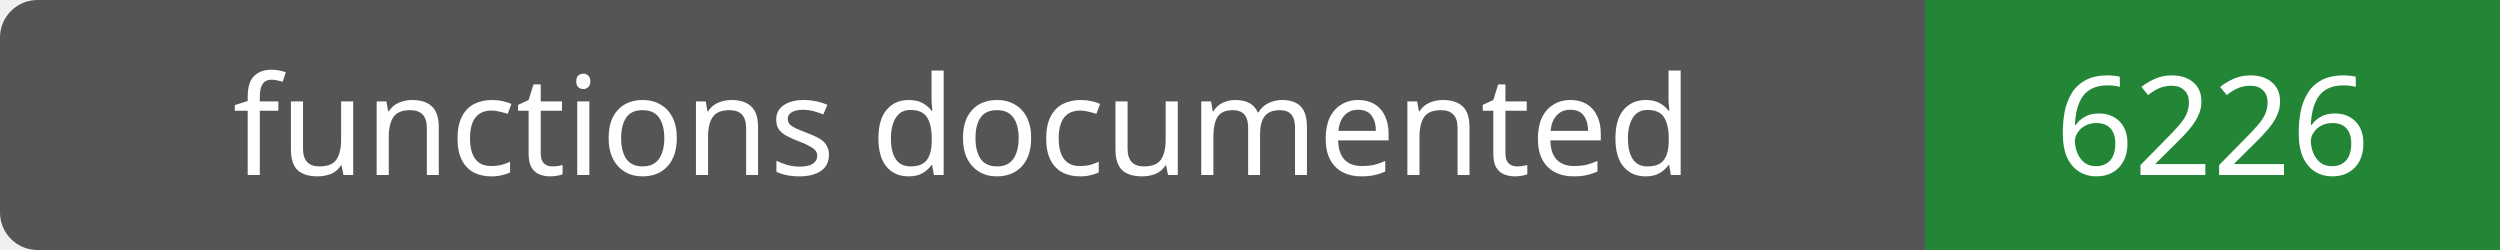
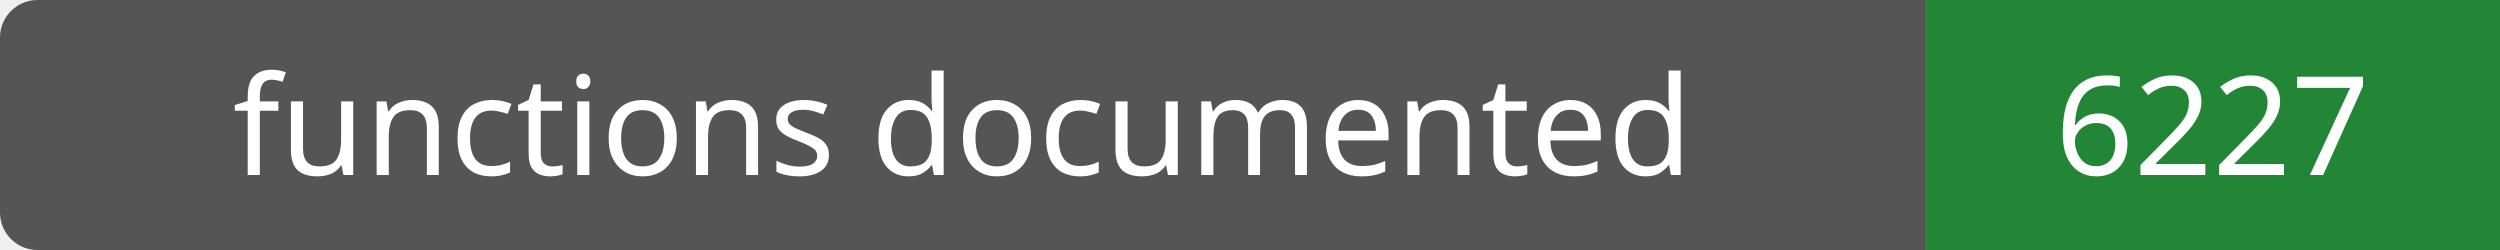
- <svg xmlns="http://www.w3.org/2000/svg" width="200" height="20" role="img" aria-label="functions documented: 6226">
+ <svg xmlns="http://www.w3.org/2000/svg" width="200" height="20" role="img" aria-label="functions documented: 6227">
  <rect width="200" height="20" rx="3" fill="#555" />
  <path fill="#238636" d="M154 0h46v20H154z" />
  <g fill="#fff" text-anchor="middle" font-family="Verdana,sans-serif" font-size="11">
    <text x="77.0" y="14">functions documented</text>
-     <text x="177.0" y="14">6226</text>
+     <text x="177.0" y="14">6227</text>
  </g>
</svg>
